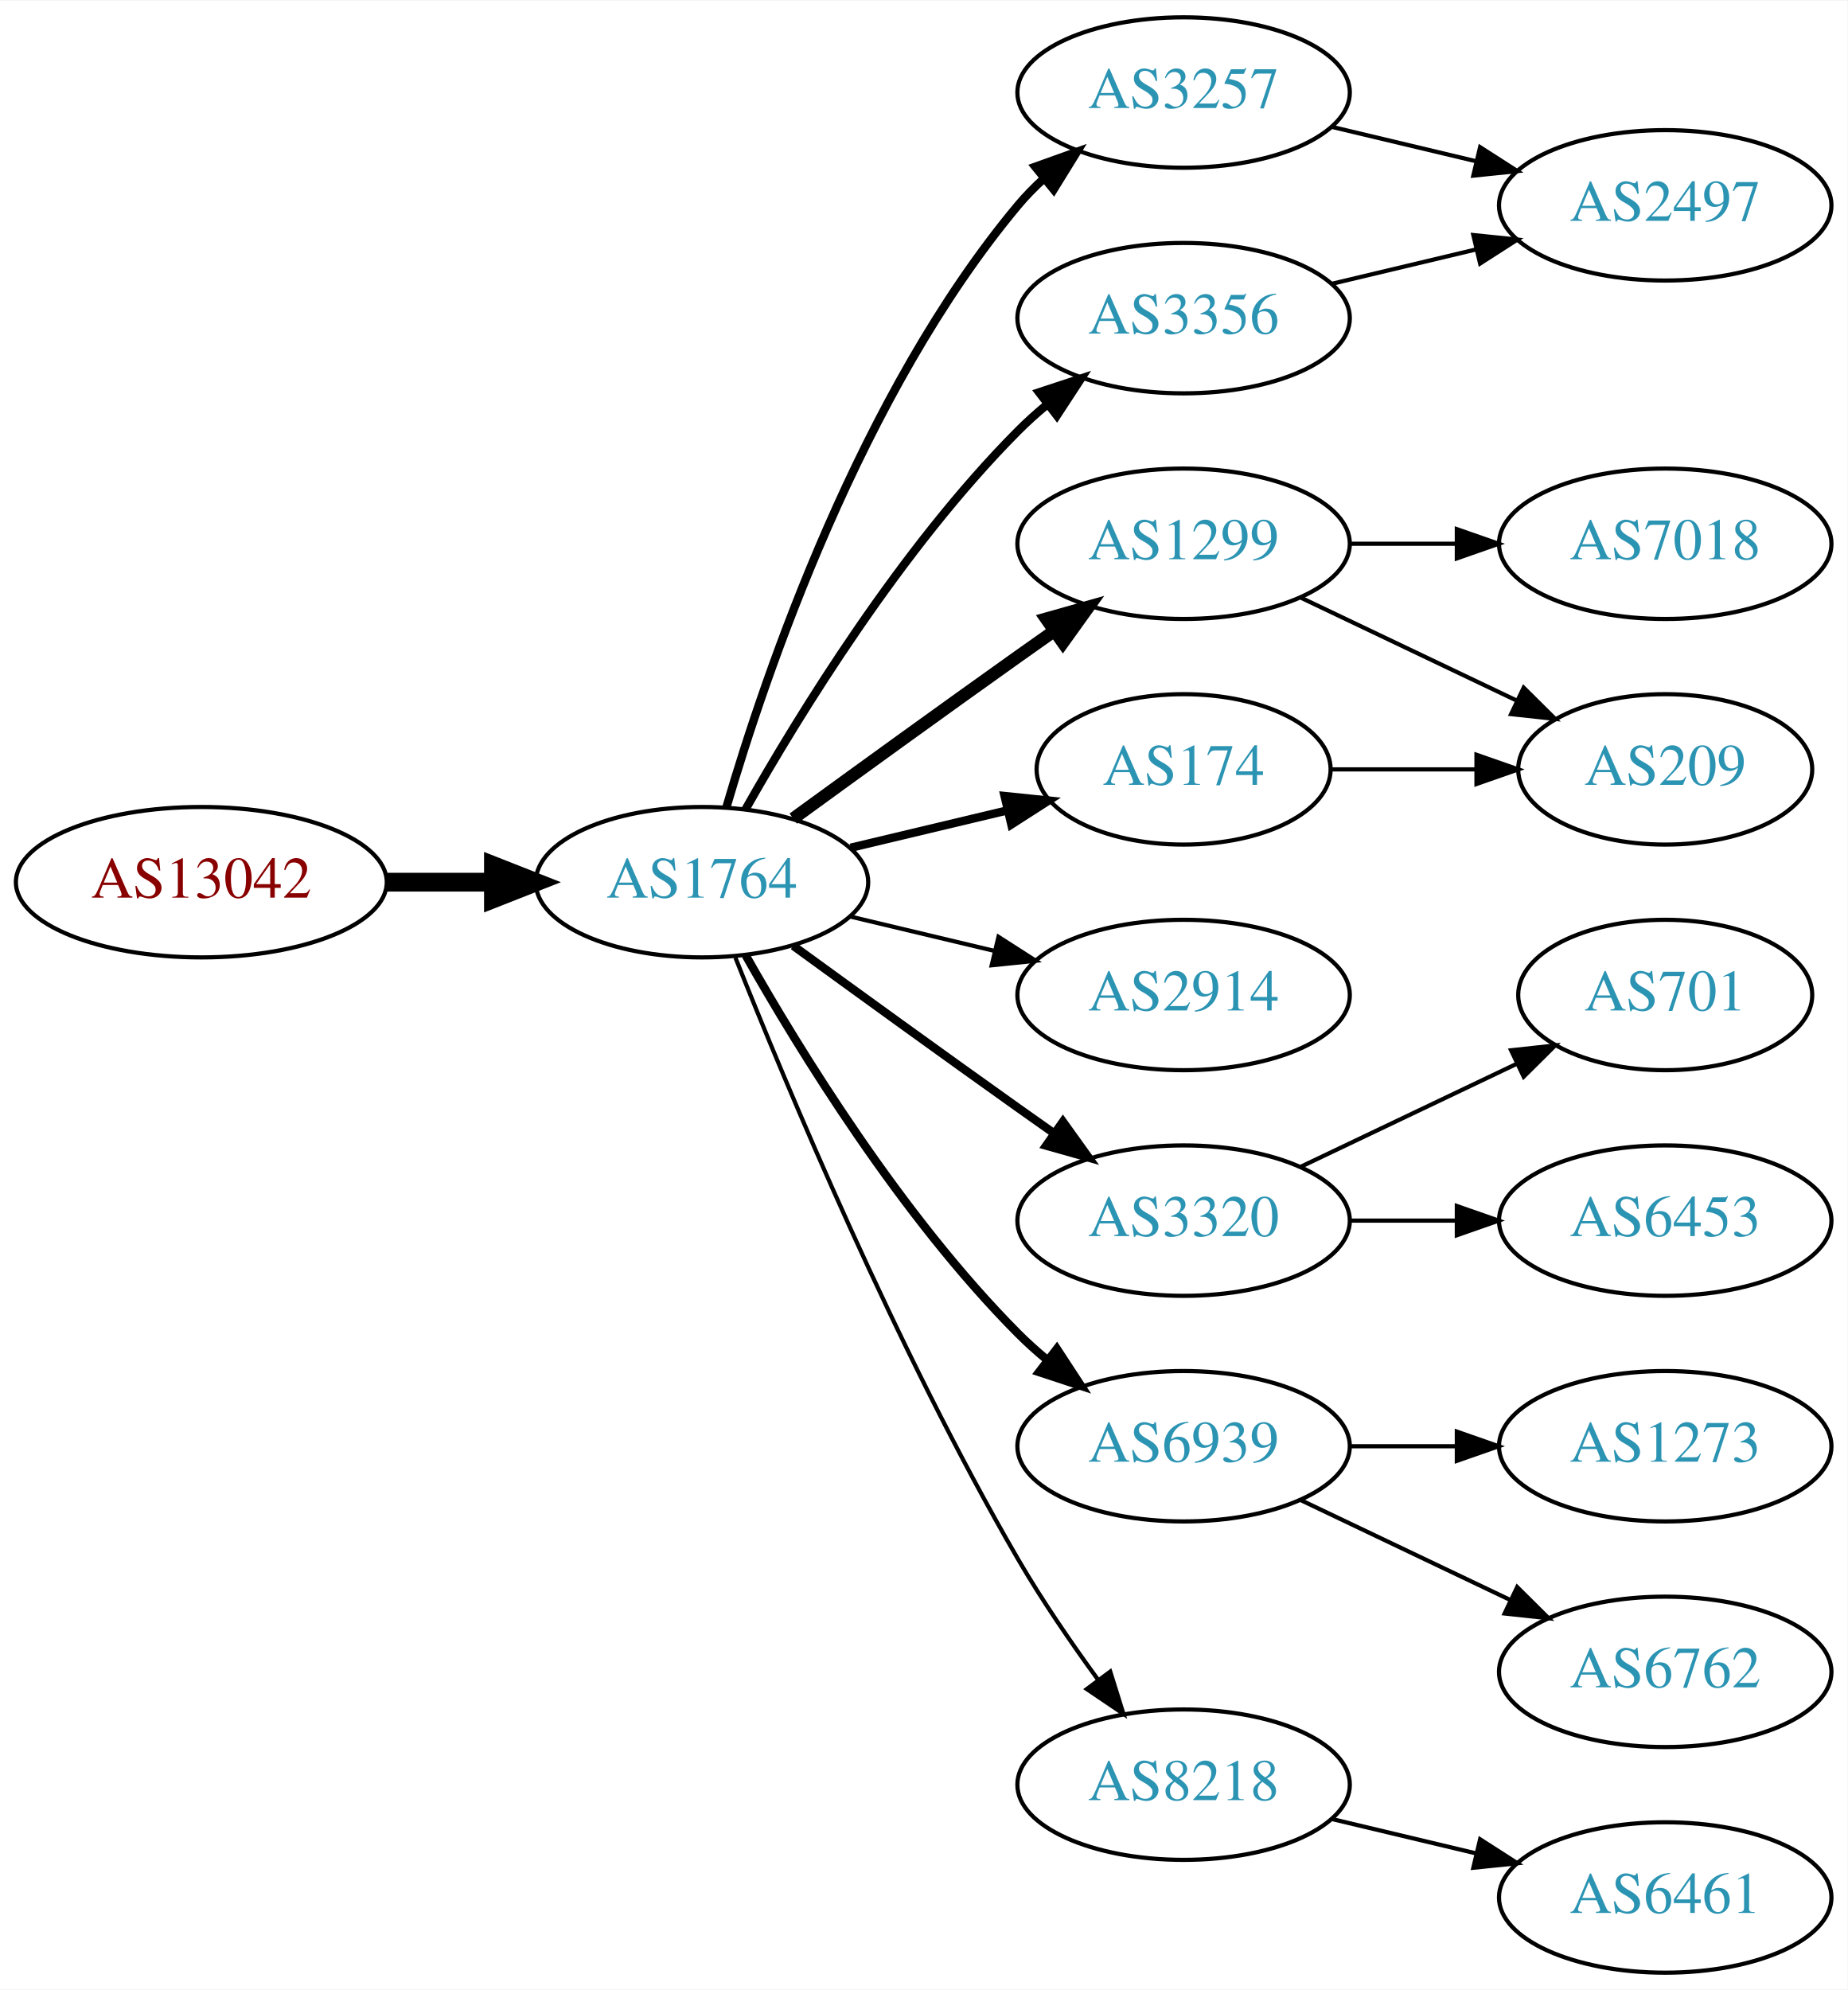
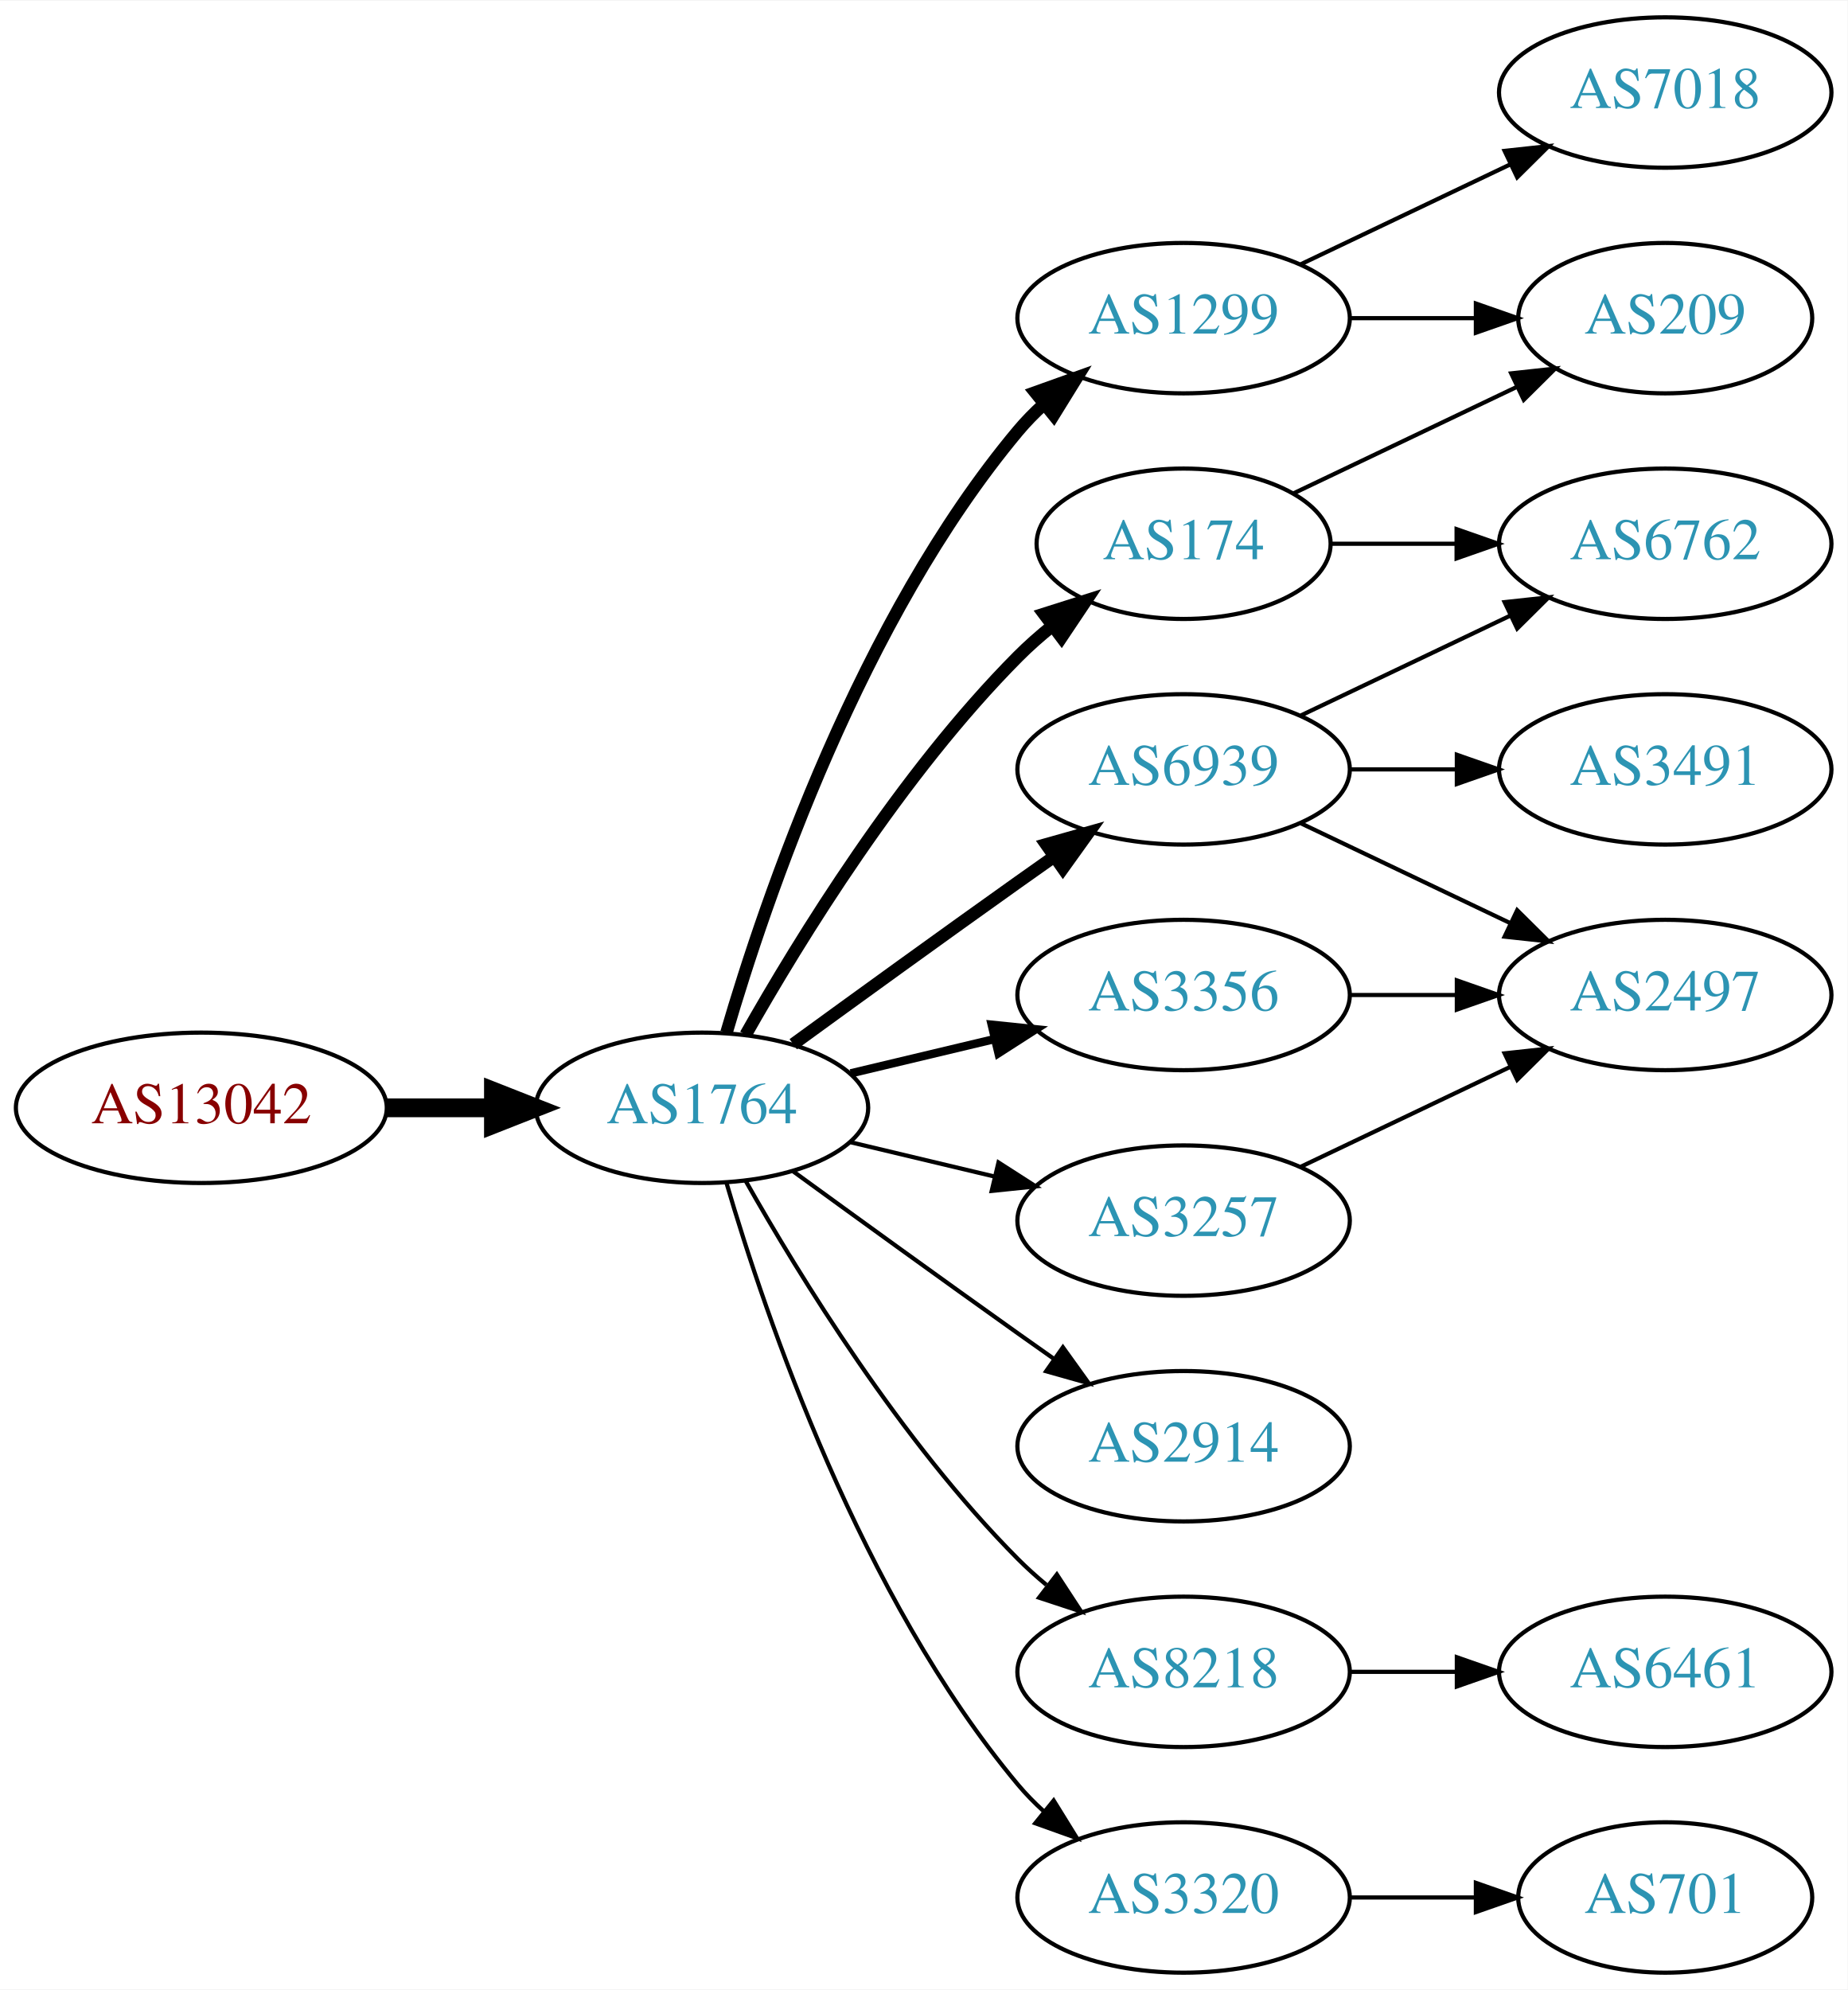
<svg xmlns="http://www.w3.org/2000/svg" xmlns:xlink="http://www.w3.org/1999/xlink" width="442pt" height="476pt" viewBox="0.00 0.00 442.27 476.00">
  <g id="graph0" class="graph" transform="scale(1 1) rotate(0) translate(4 472)">
    <polygon fill="white" stroke="none" points="-4,4 -4,-472 438.271,-472 438.271,4 -4,4" />
    <g id="node1" class="node">
      <g id="a_node1">
        <a xlink:href="/asn/13042" xlink:title="AS13042 ~ Oesterreichische Nationalbank [AT]">
-           <ellipse fill="#ffffff" stroke="black" cx="44.196" cy="-261" rx="44.393" ry="18" />
-           <text text-anchor="middle" x="44.196" y="-257.3" font-family="Times,serif" font-size="14.00" fill="#880000">AS13042</text>
+           <ellipse fill="#ffffff" stroke="black" cx="44.196" cy="-207" rx="44.393" ry="18" />
+           <text text-anchor="middle" x="44.196" y="-203.3" font-family="Times,serif" font-size="14.00" fill="#880000">AS13042</text>
        </a>
      </g>
    </g>
    <g id="node2" class="node">
      <g id="a_node2">
        <a xlink:href="/asn/1764" xlink:title="AS1764 ~ NEXTLAYER-AS [AT]">
-           <ellipse fill="#ffffff" stroke="black" cx="164.039" cy="-261" rx="39.794" ry="18" />
-           <text text-anchor="middle" x="164.039" y="-257.3" font-family="Times,serif" font-size="14.00" fill="#2c94b3">AS1764</text>
+           <ellipse fill="#ffffff" stroke="black" cx="164.039" cy="-207" rx="39.794" ry="18" />
+           <text text-anchor="middle" x="164.039" y="-203.3" font-family="Times,serif" font-size="14.00" fill="#2c94b3">AS1764</text>
        </a>
      </g>
    </g>
    <g id="edge1" class="edge">
-       <path fill="none" stroke="black" stroke-width="4.5" d="M88.407,-261C96.72,-261 105.482,-261 113.965,-261" />
-       <polygon fill="black" stroke="black" stroke-width="4.5" points="114.123,-264.938 124.123,-261 114.123,-257.063 114.123,-264.938" />
+       <path fill="none" stroke="black" stroke-width="4.5" d="M88.407,-207C96.72,-207 105.482,-207 113.965,-207" />
+       <polygon fill="black" stroke="black" stroke-width="4.5" points="114.123,-210.938 124.123,-207 114.123,-203.063 114.123,-210.938" />
    </g>
    <g id="node3" class="node">
      <g id="a_node3">
        <a xlink:href="/asn/1299" xlink:title="AS1299 ~ Telia Carrier [EU]">
-           <ellipse fill="#ffffff" stroke="black" cx="279.332" cy="-342" rx="39.794" ry="18" />
-           <text text-anchor="middle" x="279.332" y="-338.3" font-family="Times,serif" font-size="14.00" fill="#2c94b3">AS1299</text>
+           <ellipse fill="#ffffff" stroke="black" cx="279.332" cy="-396" rx="39.794" ry="18" />
+           <text text-anchor="middle" x="279.332" y="-392.3" font-family="Times,serif" font-size="14.00" fill="#2c94b3">AS1299</text>
        </a>
      </g>
    </g>
    <g id="edge2" class="edge">
-       <path fill="none" stroke="black" stroke-width="3" d="M185.887,-276.222C200.821,-287.091 221.435,-302.025 239.685,-315 242.506,-317.005 245.449,-319.085 248.397,-321.159" />
-       <polygon fill="black" stroke="black" stroke-width="3" points="246.424,-324.05 256.621,-326.926 250.443,-318.319 246.424,-324.05" />
+       <path fill="none" stroke="black" stroke-width="3" d="M169.913,-225.002C179.227,-256.844 202.043,-323.981 239.685,-369 241.555,-371.237 243.654,-373.374 245.88,-375.396" />
+       <polygon fill="black" stroke="black" stroke-width="3" points="243.823,-378.234 253.799,-381.804 248.227,-372.793 243.823,-378.234" />
    </g>
    <g id="node4" class="node">
      <g id="a_node4">
-         <a xlink:href="/asn/3257" xlink:title="AS3257 ~ GTT [DE]">
-           <ellipse fill="#ffffff" stroke="black" cx="279.332" cy="-450" rx="39.794" ry="18" />
-           <text text-anchor="middle" x="279.332" y="-446.3" font-family="Times,serif" font-size="14.00" fill="#2c94b3">AS3257</text>
+         <a xlink:href="/asn/6939" xlink:title="AS6939 ~ Hurricane Electric LLC [US]">
+           <ellipse fill="#ffffff" stroke="black" cx="279.332" cy="-288" rx="39.794" ry="18" />
+           <text text-anchor="middle" x="279.332" y="-284.3" font-family="Times,serif" font-size="14.00" fill="#2c94b3">AS6939</text>
        </a>
      </g>
    </g>
    <g id="edge3" class="edge">
-       <path fill="none" stroke="black" stroke-width="2" d="M169.913,-279.002C179.227,-310.844 202.043,-377.981 239.685,-423 241.555,-425.237 243.654,-427.374 245.88,-429.396" />
-       <polygon fill="black" stroke="black" stroke-width="2" points="243.823,-432.234 253.799,-435.804 248.227,-426.793 243.823,-432.234" />
+       <path fill="none" stroke="black" stroke-width="3" d="M185.887,-222.222C200.821,-233.091 221.435,-248.025 239.685,-261 242.506,-263.005 245.449,-265.085 248.397,-267.159" />
+       <polygon fill="black" stroke="black" stroke-width="3" points="246.424,-270.05 256.621,-272.926 250.443,-264.319 246.424,-270.05" />
    </g>
    <g id="node5" class="node">
      <g id="a_node5">
-         <a xlink:href="/asn/3320" xlink:title="AS3320 ~ DTAG [DE]">
-           <ellipse fill="#ffffff" stroke="black" cx="279.332" cy="-180" rx="39.794" ry="18" />
-           <text text-anchor="middle" x="279.332" y="-176.3" font-family="Times,serif" font-size="14.00" fill="#2c94b3">AS3320</text>
+         <a xlink:href="/asn/3356" xlink:title="AS3356 ~ Level 3 Parent, LLC [US]">
+           <ellipse fill="#ffffff" stroke="black" cx="279.332" cy="-234" rx="39.794" ry="18" />
+           <text text-anchor="middle" x="279.332" y="-230.3" font-family="Times,serif" font-size="14.00" fill="#2c94b3">AS3356</text>
        </a>
      </g>
    </g>
    <g id="edge4" class="edge">
-       <path fill="none" stroke="black" stroke-width="2" d="M185.887,-245.778C200.821,-234.909 221.435,-219.975 239.685,-207 242.506,-204.995 245.449,-202.915 248.397,-200.841" />
-       <polygon fill="black" stroke="black" stroke-width="2" points="250.443,-203.681 256.621,-195.074 246.424,-197.95 250.443,-203.681" />
+       <path fill="none" stroke="black" stroke-width="2" d="M199.646,-215.248C210.517,-217.838 222.671,-220.735 234.114,-223.462" />
+       <polygon fill="black" stroke="black" stroke-width="2" points="233.397,-226.889 243.936,-225.803 235.02,-220.08 233.397,-226.889" />
    </g>
    <g id="node6" class="node">
      <g id="a_node6">
-         <a xlink:href="/asn/3356" xlink:title="AS3356 ~ Level 3 Parent, LLC [US]">
-           <ellipse fill="#ffffff" stroke="black" cx="279.332" cy="-396" rx="39.794" ry="18" />
-           <text text-anchor="middle" x="279.332" y="-392.3" font-family="Times,serif" font-size="14.00" fill="#2c94b3">AS3356</text>
+         <a xlink:href="/asn/3257" xlink:title="AS3257 ~ GTT [DE]">
+           <ellipse fill="#ffffff" stroke="black" cx="279.332" cy="-180" rx="39.794" ry="18" />
+           <text text-anchor="middle" x="279.332" y="-176.3" font-family="Times,serif" font-size="14.00" fill="#2c94b3">AS3257</text>
        </a>
      </g>
    </g>
    <g id="edge5" class="edge">
-       <path fill="none" stroke="black" stroke-width="2" d="M174.498,-278.49C187.28,-301.096 211.712,-340.886 239.685,-369 241.796,-371.121 244.092,-373.188 246.477,-375.171" />
-       <polygon fill="black" stroke="black" stroke-width="2" points="244.73,-378.242 254.793,-381.556 248.993,-372.69 244.73,-378.242" />
+       <path fill="none" stroke="black" d="M199.646,-198.752C210.517,-196.162 222.671,-193.265 234.114,-190.538" />
+       <polygon fill="black" stroke="black" points="235.02,-193.92 243.936,-188.197 233.397,-187.111 235.02,-193.92" />
    </g>
    <g id="node7" class="node">
      <g id="a_node7">
        <a xlink:href="/asn/2914" xlink:title="AS2914 ~ NTT America, Inc. [US]">
-           <ellipse fill="#ffffff" stroke="black" cx="279.332" cy="-234" rx="39.794" ry="18" />
-           <text text-anchor="middle" x="279.332" y="-230.3" font-family="Times,serif" font-size="14.00" fill="#2c94b3">AS2914</text>
+           <ellipse fill="#ffffff" stroke="black" cx="279.332" cy="-126" rx="39.794" ry="18" />
+           <text text-anchor="middle" x="279.332" y="-122.3" font-family="Times,serif" font-size="14.00" fill="#2c94b3">AS2914</text>
        </a>
      </g>
    </g>
    <g id="edge6" class="edge">
-       <path fill="none" stroke="black" d="M199.646,-252.752C210.517,-250.162 222.671,-247.265 234.114,-244.538" />
-       <polygon fill="black" stroke="black" points="235.02,-247.92 243.936,-242.197 233.397,-241.111 235.02,-247.92" />
+       <path fill="none" stroke="black" d="M185.887,-191.778C200.821,-180.909 221.435,-165.975 239.685,-153 242.506,-150.995 245.449,-148.915 248.397,-146.841" />
+       <polygon fill="black" stroke="black" points="250.443,-149.681 256.621,-141.074 246.424,-143.95 250.443,-149.681" />
    </g>
    <g id="node8" class="node">
      <g id="a_node8">
-         <a xlink:href="/asn/6939" xlink:title="AS6939 ~ Hurricane Electric LLC [US]">
-           <ellipse fill="#ffffff" stroke="black" cx="279.332" cy="-126" rx="39.794" ry="18" />
-           <text text-anchor="middle" x="279.332" y="-122.3" font-family="Times,serif" font-size="14.00" fill="#2c94b3">AS6939</text>
+         <a xlink:href="/asn/8218" xlink:title="AS8218 ~ legacy Neotelecoms [FR]">
+           <ellipse fill="#ffffff" stroke="black" cx="279.332" cy="-72" rx="39.794" ry="18" />
+           <text text-anchor="middle" x="279.332" y="-68.3" font-family="Times,serif" font-size="14.00" fill="#2c94b3">AS8218</text>
        </a>
      </g>
    </g>
    <g id="edge7" class="edge">
-       <path fill="none" stroke="black" stroke-width="2" d="M174.498,-243.51C187.28,-220.904 211.712,-181.114 239.685,-153 241.796,-150.879 244.092,-148.812 246.477,-146.829" />
-       <polygon fill="black" stroke="black" stroke-width="2" points="248.993,-149.31 254.793,-140.444 244.73,-143.758 248.993,-149.31" />
+       <path fill="none" stroke="black" d="M174.498,-189.51C187.28,-166.904 211.712,-127.114 239.685,-99 241.796,-96.879 244.092,-94.812 246.477,-92.829" />
+       <polygon fill="black" stroke="black" points="248.993,-95.31 254.793,-86.444 244.73,-89.758 248.993,-95.31" />
    </g>
    <g id="node9" class="node">
      <g id="a_node9">
        <a xlink:href="/asn/174" xlink:title="AS174 ~ Cogent Communications [US]">
-           <ellipse fill="#ffffff" stroke="black" cx="279.332" cy="-288" rx="35.194" ry="18" />
-           <text text-anchor="middle" x="279.332" y="-284.3" font-family="Times,serif" font-size="14.00" fill="#2c94b3">AS174</text>
+           <ellipse fill="#ffffff" stroke="black" cx="279.332" cy="-342" rx="35.194" ry="18" />
+           <text text-anchor="middle" x="279.332" y="-338.3" font-family="Times,serif" font-size="14.00" fill="#2c94b3">AS174</text>
        </a>
      </g>
    </g>
    <g id="edge8" class="edge">
-       <path fill="none" stroke="black" stroke-width="2" d="M199.646,-269.248C211.44,-272.058 224.745,-275.229 237.013,-278.153" />
-       <polygon fill="black" stroke="black" stroke-width="2" points="236.479,-281.624 247.018,-280.537 238.101,-274.814 236.479,-281.624" />
+       <path fill="none" stroke="black" stroke-width="3" d="M174.498,-224.49C187.28,-247.096 211.712,-286.886 239.685,-315 242.185,-317.513 244.946,-319.949 247.807,-322.261" />
+       <polygon fill="black" stroke="black" stroke-width="3" points="245.905,-325.21 256.004,-328.413 250.108,-319.611 245.905,-325.21" />
    </g>
    <g id="node10" class="node">
      <g id="a_node10">
-         <a xlink:href="/asn/8218" xlink:title="AS8218 ~ legacy Neotelecoms [FR]">
-           <ellipse fill="#ffffff" stroke="black" cx="279.332" cy="-45" rx="39.794" ry="18" />
-           <text text-anchor="middle" x="279.332" y="-41.3" font-family="Times,serif" font-size="14.00" fill="#2c94b3">AS8218</text>
+         <a xlink:href="/asn/3320" xlink:title="AS3320 ~ DTAG [DE]">
+           <ellipse fill="#ffffff" stroke="black" cx="279.332" cy="-18" rx="39.794" ry="18" />
+           <text text-anchor="middle" x="279.332" y="-14.3" font-family="Times,serif" font-size="14.00" fill="#2c94b3">AS3320</text>
        </a>
      </g>
    </g>
    <g id="edge9" class="edge">
-       <path fill="none" stroke="black" d="M172.042,-242.949C184.169,-212.43 210.587,-149.067 239.685,-99 245.392,-89.181 252.43,-78.922 258.929,-70.016" />
-       <polygon fill="black" stroke="black" points="261.77,-72.061 264.934,-61.95 256.155,-67.881 261.77,-72.061" />
+       <path fill="none" stroke="black" d="M169.913,-188.998C179.227,-157.156 202.043,-90.019 239.685,-45 241.555,-42.763 243.654,-40.626 245.88,-38.604" />
+       <polygon fill="black" stroke="black" points="248.227,-41.208 253.799,-32.196 243.823,-35.766 248.227,-41.208" />
+     </g>
+     <g id="node11" class="node">
+       <g id="a_node11">
+         <a xlink:href="/asn/7018" xlink:title="AS7018 ~ AT&amp;T Services, Inc. [US]">
+           <ellipse fill="#ffffff" stroke="black" cx="394.625" cy="-450" rx="39.794" ry="18" />
+           <text text-anchor="middle" x="394.625" y="-446.3" font-family="Times,serif" font-size="14.00" fill="#2c94b3">AS7018</text>
+         </a>
+       </g>
+     </g>
+     <g id="edge10" class="edge">
+       <path fill="none" stroke="black" d="M307.468,-408.934C322.462,-416.081 341.283,-425.052 357.506,-432.785" />
+       <polygon fill="black" stroke="black" points="356.177,-436.028 366.71,-437.171 359.188,-429.709 356.177,-436.028" />
+     </g>
+     <g id="node12" class="node">
+       <g id="a_node12">
+         <a xlink:href="/asn/209" xlink:title="AS209 ~ CenturyLink Communications, LLC [US]">
+           <ellipse fill="#ffffff" stroke="black" cx="394.625" cy="-396" rx="35.194" ry="18" />
+           <text text-anchor="middle" x="394.625" y="-392.3" font-family="Times,serif" font-size="14.00" fill="#2c94b3">AS209</text>
+         </a>
+       </g>
+     </g>
+     <g id="edge11" class="edge">
+       <path fill="none" stroke="black" d="M319.004,-396C328.709,-396 339.2,-396 349.163,-396" />
+       <polygon fill="black" stroke="black" points="349.299,-399.5 359.299,-396 349.299,-392.5 349.299,-399.5" />
+     </g>
+     <g id="node13" class="node">
+       <g id="a_node13">
+         <a xlink:href="/asn/6762" xlink:title="AS6762 ~ TELECOM ITALIA SPARKLE S.p.A. [IT]">
+           <ellipse fill="#ffffff" stroke="black" cx="394.625" cy="-342" rx="39.794" ry="18" />
+           <text text-anchor="middle" x="394.625" y="-338.3" font-family="Times,serif" font-size="14.00" fill="#2c94b3">AS6762</text>
+         </a>
+       </g>
+     </g>
+     <g id="edge12" class="edge">
+       <path fill="none" stroke="black" d="M307.468,-300.934C322.462,-308.081 341.283,-317.052 357.506,-324.785" />
+       <polygon fill="black" stroke="black" points="356.177,-328.028 366.71,-329.171 359.188,-321.709 356.177,-328.028" />
    </g>
    <g id="node14" class="node">
      <g id="a_node14">
-         <a xlink:href="/asn/7018" xlink:title="AS7018 ~ AT&amp;T Services, Inc. [US]">
-           <ellipse fill="#ffffff" stroke="black" cx="394.625" cy="-342" rx="39.794" ry="18" />
-           <text text-anchor="middle" x="394.625" y="-338.3" font-family="Times,serif" font-size="14.00" fill="#2c94b3">AS7018</text>
-         </a>
-       </g>
-     </g>
-     <g id="edge14" class="edge">
-       <path fill="none" stroke="black" d="M319.004,-342C327.207,-342 335.971,-342 344.503,-342" />
-       <polygon fill="black" stroke="black" points="344.742,-345.5 354.742,-342 344.742,-338.5 344.742,-345.5" />
+         <a xlink:href="/asn/2497" xlink:title="AS2497 ~ Internet Initiative Japan Inc. [JP]">
+           <ellipse fill="#ffffff" stroke="black" cx="394.625" cy="-234" rx="39.794" ry="18" />
+           <text text-anchor="middle" x="394.625" y="-230.3" font-family="Times,serif" font-size="14.00" fill="#2c94b3">AS2497</text>
+         </a>
+       </g>
+     </g>
+     <g id="edge13" class="edge">
+       <path fill="none" stroke="black" d="M307.468,-275.066C322.462,-267.919 341.283,-258.948 357.506,-251.215" />
+       <polygon fill="black" stroke="black" points="359.188,-254.291 366.71,-246.829 356.177,-247.972 359.188,-254.291" />
    </g>
    <g id="node15" class="node">
      <g id="a_node15">
-         <a xlink:href="/asn/209" xlink:title="AS209 ~ CenturyLink Communications, LLC [US]">
-           <ellipse fill="#ffffff" stroke="black" cx="394.625" cy="-288" rx="35.194" ry="18" />
-           <text text-anchor="middle" x="394.625" y="-284.3" font-family="Times,serif" font-size="14.00" fill="#2c94b3">AS209</text>
-         </a>
-       </g>
+         <a xlink:href="/asn/3491" xlink:title="AS3491 ~ PCCW Global, Inc. [US]">
+           <ellipse fill="#ffffff" stroke="black" cx="394.625" cy="-288" rx="39.794" ry="18" />
+           <text text-anchor="middle" x="394.625" y="-284.3" font-family="Times,serif" font-size="14.00" fill="#2c94b3">AS3491</text>
+         </a>
+       </g>
+     </g>
+     <g id="edge14" class="edge">
+       <path fill="none" stroke="black" d="M319.004,-288C327.207,-288 335.971,-288 344.503,-288" />
+       <polygon fill="black" stroke="black" points="344.742,-291.5 354.742,-288 344.742,-284.5 344.742,-291.5" />
+     </g>
+     <g id="edge19" class="edge">
+       <path fill="none" stroke="black" d="M319.004,-234C327.207,-234 335.971,-234 344.503,-234" />
+       <polygon fill="black" stroke="black" points="344.742,-237.5 354.742,-234 344.742,-230.5 344.742,-237.5" />
    </g>
    <g id="edge15" class="edge">
-       <path fill="none" stroke="black" d="M307.468,-329.066C322.9,-321.71 342.385,-312.423 358.92,-304.541" />
-       <polygon fill="black" stroke="black" points="360.741,-307.551 368.262,-300.089 357.729,-301.232 360.741,-307.551" />
-     </g>
-     <g id="node11" class="node">
-       <g id="a_node11">
-         <a xlink:href="/asn/2497" xlink:title="AS2497 ~ Internet Initiative Japan Inc. [JP]">
-           <ellipse fill="#ffffff" stroke="black" cx="394.625" cy="-423" rx="39.794" ry="18" />
-           <text text-anchor="middle" x="394.625" y="-419.3" font-family="Times,serif" font-size="14.00" fill="#2c94b3">AS2497</text>
-         </a>
-       </g>
-     </g>
-     <g id="edge10" class="edge">
-       <path fill="none" stroke="black" d="M314.939,-441.752C325.81,-439.162 337.964,-436.265 349.407,-433.538" />
-       <polygon fill="black" stroke="black" points="350.313,-436.92 359.229,-431.197 348.69,-430.111 350.313,-436.92" />
-     </g>
-     <g id="node12" class="node">
-       <g id="a_node12">
-         <a xlink:href="/asn/701" xlink:title="AS701 ~ UUNET [US]">
-           <ellipse fill="#ffffff" stroke="black" cx="394.625" cy="-234" rx="35.194" ry="18" />
-           <text text-anchor="middle" x="394.625" y="-230.3" font-family="Times,serif" font-size="14.00" fill="#2c94b3">AS701</text>
-         </a>
-       </g>
-     </g>
-     <g id="edge11" class="edge">
-       <path fill="none" stroke="black" d="M307.468,-192.934C322.9,-200.29 342.385,-209.577 358.92,-217.459" />
-       <polygon fill="black" stroke="black" points="357.729,-220.768 368.262,-221.911 360.741,-214.449 357.729,-220.768" />
-     </g>
-     <g id="node13" class="node">
-       <g id="a_node13">
-         <a xlink:href="/asn/6453" xlink:title="AS6453 ~ TATA COMMUNICATIONS (AMERICA) INC [US]">
-           <ellipse fill="#ffffff" stroke="black" cx="394.625" cy="-180" rx="39.794" ry="18" />
-           <text text-anchor="middle" x="394.625" y="-176.3" font-family="Times,serif" font-size="14.00" fill="#2c94b3">AS6453</text>
-         </a>
-       </g>
-     </g>
-     <g id="edge12" class="edge">
-       <path fill="none" stroke="black" d="M319.004,-180C327.207,-180 335.971,-180 344.503,-180" />
-       <polygon fill="black" stroke="black" points="344.742,-183.5 354.742,-180 344.742,-176.5 344.742,-183.5" />
-     </g>
-     <g id="edge13" class="edge">
-       <path fill="none" stroke="black" d="M314.939,-404.248C325.81,-406.838 337.964,-409.735 349.407,-412.462" />
-       <polygon fill="black" stroke="black" points="348.69,-415.889 359.229,-414.803 350.313,-409.08 348.69,-415.889" />
+       <path fill="none" stroke="black" d="M307.468,-192.934C322.462,-200.081 341.283,-209.052 357.506,-216.785" />
+       <polygon fill="black" stroke="black" points="356.177,-220.028 366.71,-221.171 359.188,-213.709 356.177,-220.028" />
    </g>
    <g id="node16" class="node">
      <g id="a_node16">
-         <a xlink:href="/asn/1273" xlink:title="AS1273 ~ Vodafone Group PLC [EU]">
-           <ellipse fill="#ffffff" stroke="black" cx="394.625" cy="-126" rx="39.794" ry="18" />
-           <text text-anchor="middle" x="394.625" y="-122.3" font-family="Times,serif" font-size="14.00" fill="#2c94b3">AS1273</text>
+         <a xlink:href="/asn/6461" xlink:title="AS6461 ~ Zayo Bandwidth [US]">
+           <ellipse fill="#ffffff" stroke="black" cx="394.625" cy="-72" rx="39.794" ry="18" />
+           <text text-anchor="middle" x="394.625" y="-68.3" font-family="Times,serif" font-size="14.00" fill="#2c94b3">AS6461</text>
        </a>
      </g>
    </g>
    <g id="edge16" class="edge">
-       <path fill="none" stroke="black" d="M319.004,-126C327.207,-126 335.971,-126 344.503,-126" />
-       <polygon fill="black" stroke="black" points="344.742,-129.5 354.742,-126 344.742,-122.5 344.742,-129.5" />
+       <path fill="none" stroke="black" d="M319.004,-72C327.207,-72 335.971,-72 344.503,-72" />
+       <polygon fill="black" stroke="black" points="344.742,-75.5 354.742,-72 344.742,-68.5 344.742,-75.5" />
+     </g>
+     <g id="edge18" class="edge">
+       <path fill="none" stroke="black" d="M305.757,-354.119C321.5,-361.622 341.922,-371.356 359.115,-379.551" />
+       <polygon fill="black" stroke="black" points="357.751,-382.779 368.284,-383.922 360.763,-376.46 357.751,-382.779" />
+     </g>
+     <g id="edge17" class="edge">
+       <path fill="none" stroke="black" d="M314.631,-342C324.008,-342 334.358,-342 344.393,-342" />
+       <polygon fill="black" stroke="black" points="344.681,-345.5 354.681,-342 344.681,-338.5 344.681,-345.5" />
    </g>
    <g id="node17" class="node">
      <g id="a_node17">
-         <a xlink:href="/asn/6762" xlink:title="AS6762 ~ TELECOM ITALIA SPARKLE S.p.A. [IT]">
-           <ellipse fill="#ffffff" stroke="black" cx="394.625" cy="-72" rx="39.794" ry="18" />
-           <text text-anchor="middle" x="394.625" y="-68.3" font-family="Times,serif" font-size="14.00" fill="#2c94b3">AS6762</text>
-         </a>
-       </g>
-     </g>
-     <g id="edge17" class="edge">
-       <path fill="none" stroke="black" d="M307.468,-113.066C322.462,-105.919 341.283,-96.948 357.506,-89.215" />
-       <polygon fill="black" stroke="black" points="359.188,-92.291 366.71,-84.829 356.177,-85.972 359.188,-92.291" />
-     </g>
-     <g id="edge18" class="edge">
-       <path fill="none" stroke="black" d="M314.631,-288C325.501,-288 337.678,-288 349.156,-288" />
-       <polygon fill="black" stroke="black" points="349.442,-291.5 359.442,-288 349.442,-284.5 349.442,-291.5" />
-     </g>
-     <g id="node18" class="node">
-       <g id="a_node18">
-         <a xlink:href="/asn/6461" xlink:title="AS6461 ~ Zayo Bandwidth [US]">
-           <ellipse fill="#ffffff" stroke="black" cx="394.625" cy="-18" rx="39.794" ry="18" />
-           <text text-anchor="middle" x="394.625" y="-14.3" font-family="Times,serif" font-size="14.00" fill="#2c94b3">AS6461</text>
-         </a>
-       </g>
-     </g>
-     <g id="edge19" class="edge">
-       <path fill="none" stroke="black" d="M314.939,-36.752C325.81,-34.162 337.964,-31.265 349.407,-28.538" />
-       <polygon fill="black" stroke="black" points="350.313,-31.92 359.229,-26.197 348.69,-25.111 350.313,-31.92" />
+         <a xlink:href="/asn/701" xlink:title="AS701 ~ UUNET [US]">
+           <ellipse fill="#ffffff" stroke="black" cx="394.625" cy="-18" rx="35.194" ry="18" />
+           <text text-anchor="middle" x="394.625" y="-14.3" font-family="Times,serif" font-size="14.00" fill="#2c94b3">AS701</text>
+         </a>
+       </g>
+     </g>
+     <g id="edge20" class="edge">
+       <path fill="none" stroke="black" d="M319.004,-18C328.709,-18 339.2,-18 349.163,-18" />
+       <polygon fill="black" stroke="black" points="349.299,-21.5 359.299,-18 349.299,-14.5 349.299,-21.5" />
    </g>
  </g>
</svg>
